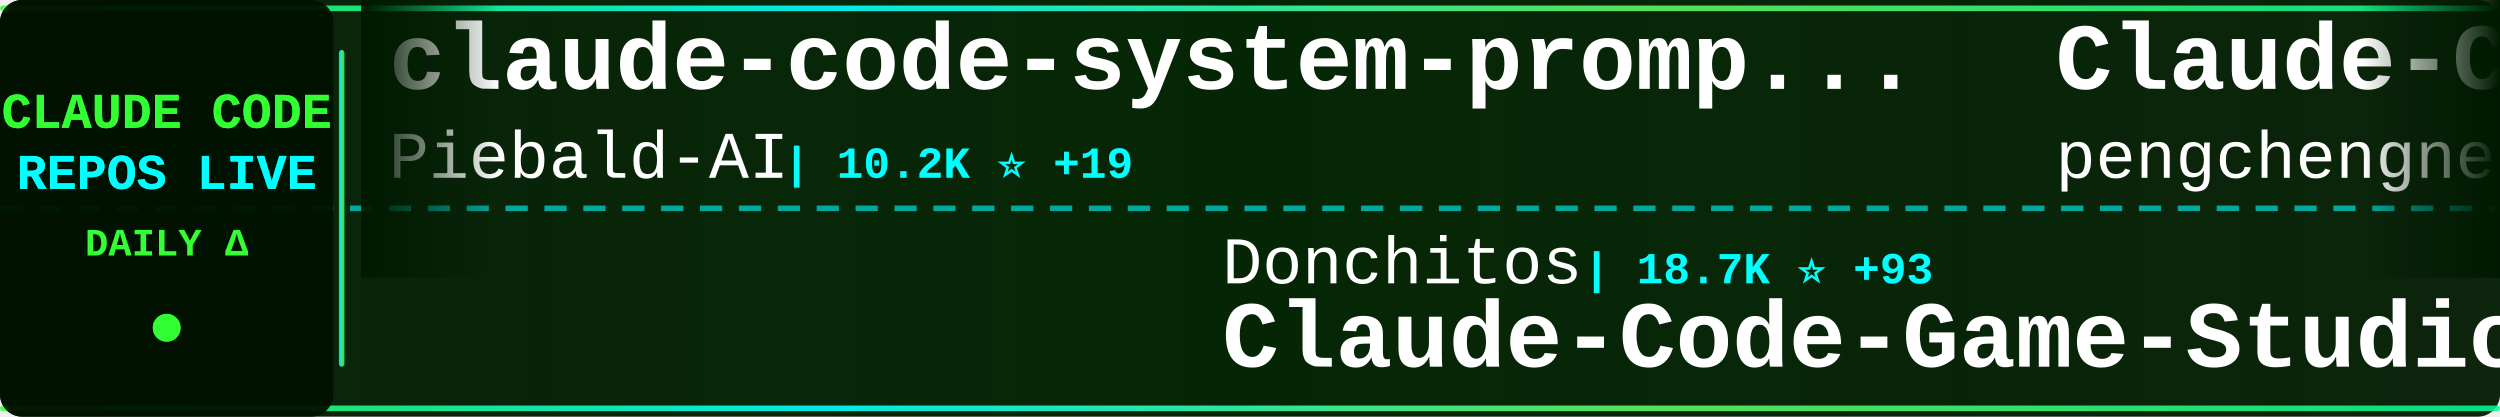
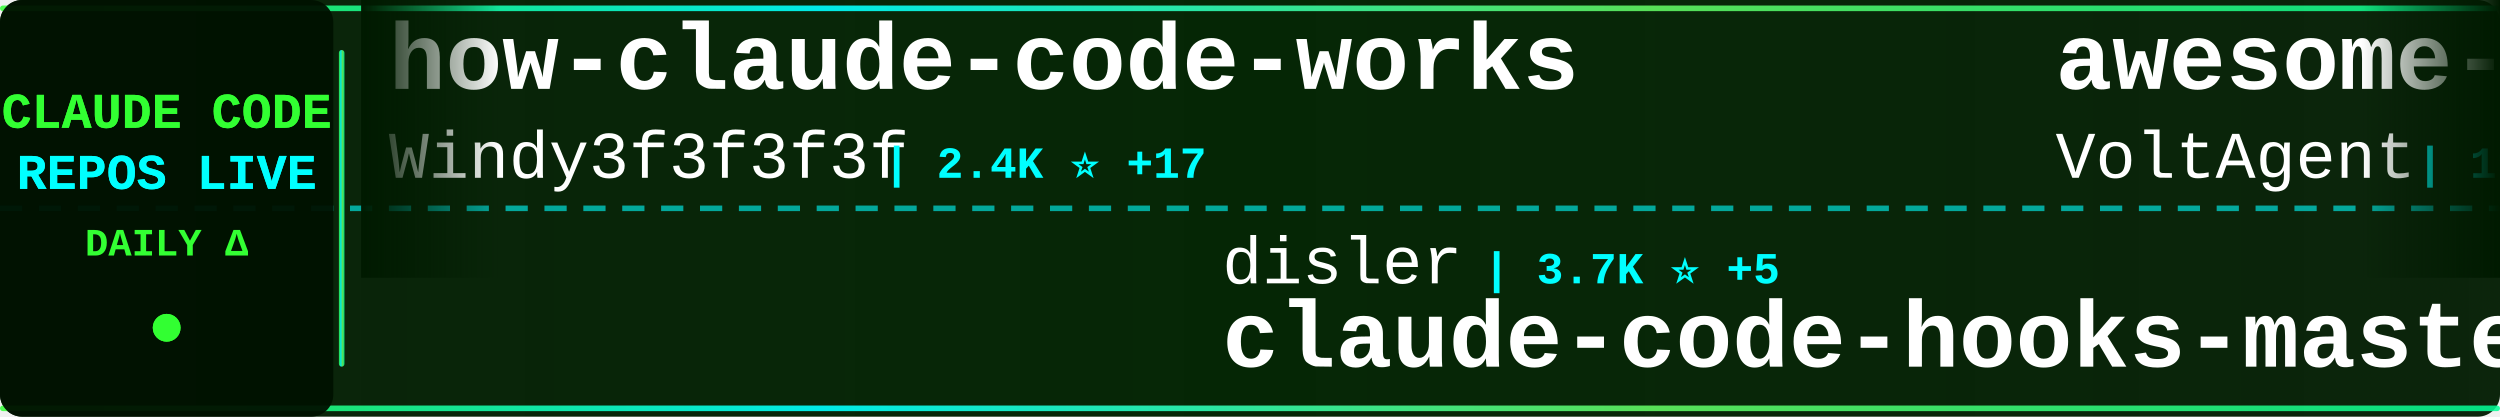
<svg xmlns="http://www.w3.org/2000/svg" width="900" height="150">
  <defs>
    <linearGradient id="tickerBg" x1="0%" y1="0%" x2="100%" y2="0%">
      <stop offset="0%" style="stop-color:#001a00;stop-opacity:0.95" />
      <stop offset="50%" style="stop-color:#002200;stop-opacity:0.98" />
      <stop offset="100%" style="stop-color:#001a00;stop-opacity:0.95" />
    </linearGradient>
    <linearGradient id="borderGrad" x1="0%" y1="0%" x2="100%" y2="0%">
      <stop offset="0%" style="stop-color:#33ff33;stop-opacity:0.85">
        <animate attributeName="stop-opacity" values="0.85;1;0.85" dur="2s" repeatCount="indefinite" />
      </stop>
      <stop offset="33%" style="stop-color:#00ffff;stop-opacity:0.9">
        <animate attributeName="stop-opacity" values="0.9;1;0.9" dur="2.2s" repeatCount="indefinite" />
      </stop>
      <stop offset="66%" style="stop-color:#66ff66;stop-opacity:0.85">
        <animate attributeName="stop-opacity" values="0.85;1;0.85" dur="1.8s" repeatCount="indefinite" />
      </stop>
      <stop offset="100%" style="stop-color:#00ff99;stop-opacity:0.85">
        <animate attributeName="stop-opacity" values="0.85;1;0.85" dur="2s" repeatCount="indefinite" />
      </stop>
    </linearGradient>
    <filter id="textGlow">
      <feGaussianBlur stdDeviation="0.1" result="coloredBlur" />
      <feMerge>
        <feMergeNode in="coloredBlur" />
        <feMergeNode in="SourceGraphic" />
      </feMerge>
    </filter>
    <filter id="metricGlow">
      <feGaussianBlur stdDeviation="0.2" result="coloredBlur" />
      <feMerge>
        <feMergeNode in="coloredBlur" />
        <feMergeNode in="SourceGraphic" />
      </feMerge>
    </filter>
    <linearGradient id="leftFade" x1="0%" y1="0%" x2="100%" y2="0%">
      <stop offset="0%" style="stop-color:#001a00;stop-opacity:1" />
      <stop offset="100%" style="stop-color:#001a00;stop-opacity:0" />
    </linearGradient>
    <linearGradient id="rightFade" x1="0%" y1="0%" x2="100%" y2="0%">
      <stop offset="0%" style="stop-color:#001a00;stop-opacity:0" />
      <stop offset="100%" style="stop-color:#001a00;stop-opacity:1" />
    </linearGradient>
  </defs>
  <rect width="900" height="150" fill="url(#tickerBg)" rx="8" />
  <rect x="0" y="2" width="900" height="2" fill="url(#borderGrad)" rx="1" />
  <rect x="0" y="146" width="900" height="2" fill="url(#borderGrad)" rx="1" />
  <line x1="0" y1="75" x2="900" y2="75" stroke="#00ffff" stroke-width="2" stroke-dasharray="8 6" opacity="0.6" />
  <rect x="0" y="0" width="120" height="150" fill="#001100" opacity="0.95" rx="8" />
  <text x="60" y="46" font-family="'Courier New', monospace" font-size="18" font-weight="bold" fill="#33ff33" text-anchor="middle" filter="url(#textGlow)">
    CLAUDE CODE
  </text>
  <text x="60" y="68" font-family="'Courier New', monospace" font-size="18" font-weight="bold" fill="#00ffff" text-anchor="middle" filter="url(#textGlow)">
    REPOS LIVE
  </text>
  <text x="60" y="92" font-family="'Courier New', monospace" font-size="14" font-weight="bold" fill="#33ff33" text-anchor="middle">
    DAILY Δ
  </text>
  <circle cx="60" cy="118" r="5" fill="#33ff33" filter="url(#metricGlow)">
    <animate attributeName="r" values="4;6;4" dur="1.5s" repeatCount="indefinite" />
    <animate attributeName="opacity" values="0.6;1;0.6" dur="1.5s" repeatCount="indefinite" />
  </circle>
  <rect x="122" y="18" width="2" height="114" fill="url(#borderGrad)" rx="1" />
  <clipPath id="tickerClip">
    <rect x="130" y="0" width="770" height="150" />
  </clipPath>
  <g clip-path="url(#tickerClip)">
    <g id="tickerItems">
      <animateTransform attributeName="transform" attributeType="XML" type="translate" from="0 0" to="-3000 0" dur="54s" repeatCount="indefinite" />
      <g transform="translate(0, 0)">
-         <text x="140" y="32" font-family="'Courier New', monospace" font-size="34" font-weight="bold" fill="#ffffff">claude-code-system-promp...</text>
-         <text x="140" y="64" font-family="'Courier New', monospace" font-size="24" font-weight="normal" fill="#ffffff" opacity="1.0">Piebald-AI</text>
-         <text x="282" y="64" font-family="'Courier New', monospace" font-size="16" font-weight="bold" fill="#00ffff"> | 10.2K ⭐ +19</text>
+         <text x="140" y="32" font-family="'Courier New', monospace" font-size="34" font-weight="bold" fill="#ffffff">how-claude-code-works</text>
+         <text x="140" y="64" font-family="'Courier New', monospace" font-size="24" font-weight="normal" fill="#ffffff" opacity="1.0">Windy3f3f3f3f</text>
+         <text x="318" y="64" font-family="'Courier New', monospace" font-size="16" font-weight="bold" fill="#00ffff"> | 2.4K ⭐ +17</text>
      </g>
      <g transform="translate(300, 0)">
-         <text x="140" y="102" font-family="'Courier New', monospace" font-size="24" font-weight="normal" fill="#ffffff" opacity="1.0">Donchitos</text>
-         <text x="270" y="102" font-family="'Courier New', monospace" font-size="16" font-weight="bold" fill="#00ffff"> | 18.7K ⭐ +93</text>
-         <text x="140" y="132" font-family="'Courier New', monospace" font-size="34" font-weight="bold" fill="#ffffff">Claude-Code-Game-Studios</text>
+         <text x="140" y="102" font-family="'Courier New', monospace" font-size="24" font-weight="normal" fill="#ffffff" opacity="1.0">disler</text>
+         <text x="234" y="102" font-family="'Courier New', monospace" font-size="16" font-weight="bold" fill="#00ffff"> | 3.7K ⭐ +5</text>
+         <text x="140" y="132" font-family="'Courier New', monospace" font-size="34" font-weight="bold" fill="#ffffff">claude-code-hooks-master...</text>
      </g>
      <g transform="translate(600, 0)">
-         <text x="140" y="32" font-family="'Courier New', monospace" font-size="34" font-weight="bold" fill="#ffffff">Claude-Code</text>
-         <text x="140" y="64" font-family="'Courier New', monospace" font-size="24" font-weight="normal" fill="#ffffff" opacity="1.0">pengchengneo</text>
-         <text x="306" y="64" font-family="'Courier New', monospace" font-size="16" font-weight="bold" fill="#00ffff"> | 1.3K ⭐ +6</text>
+         <text x="140" y="32" font-family="'Courier New', monospace" font-size="34" font-weight="bold" fill="#ffffff">awesome-claude-code-suba...</text>
+         <text x="140" y="64" font-family="'Courier New', monospace" font-size="24" font-weight="normal" fill="#ffffff" opacity="1.0">VoltAgent</text>
+         <text x="270" y="64" font-family="'Courier New', monospace" font-size="16" font-weight="bold" fill="#00ffff"> | 19.8K ⭐ +71</text>
      </g>
      <g transform="translate(900, 0)">
-         <text x="140" y="102" font-family="'Courier New', monospace" font-size="24" font-weight="normal" fill="#ffffff" opacity="1.0">affaan-m</text>
-         <text x="258" y="102" font-family="'Courier New', monospace" font-size="16" font-weight="bold" fill="#00ffff"> | 181.9K ⭐ +920</text>
-         <text x="140" y="132" font-family="'Courier New', monospace" font-size="34" font-weight="bold" fill="#ffffff">everything-claude-code</text>
+         <text x="140" y="102" font-family="'Courier New', monospace" font-size="24" font-weight="normal" fill="#ffffff" opacity="1.0">Hyper66666</text>
+         <text x="282" y="102" font-family="'Courier New', monospace" font-size="16" font-weight="bold" fill="#00ffff"> | 214 ⭐</text>
+         <text x="140" y="132" font-family="'Courier New', monospace" font-size="34" font-weight="bold" fill="#ffffff">claude-code-sourcemap</text>
      </g>
      <g transform="translate(1200, 0)">
-         <text x="140" y="32" font-family="'Courier New', monospace" font-size="34" font-weight="bold" fill="#ffffff">claude-code-guide</text>
-         <text x="140" y="64" font-family="'Courier New', monospace" font-size="24" font-weight="normal" fill="#ffffff" opacity="1.0">Cranot</text>
-         <text x="234" y="64" font-family="'Courier New', monospace" font-size="16" font-weight="bold" fill="#00ffff"> | 2.7K ⭐ +7</text>
+         <text x="140" y="32" font-family="'Courier New', monospace" font-size="34" font-weight="bold" fill="#ffffff">Claude-Code</text>
+         <text x="140" y="64" font-family="'Courier New', monospace" font-size="24" font-weight="normal" fill="#ffffff" opacity="1.0">KPR111</text>
+         <text x="234" y="64" font-family="'Courier New', monospace" font-size="16" font-weight="bold" fill="#00ffff"> | 17 ⭐ +1</text>
      </g>
      <g transform="translate(1500, 0)">
-         <text x="140" y="102" font-family="'Courier New', monospace" font-size="24" font-weight="normal" fill="#ffffff" opacity="1.0">lowcortisolprogrammer</text>
-         <text x="414" y="102" font-family="'Courier New', monospace" font-size="16" font-weight="bold" fill="#00ffff"> | 172 ⭐</text>
-         <text x="140" y="132" font-family="'Courier New', monospace" font-size="34" font-weight="bold" fill="#ffffff">claude-code</text>
+         <text x="140" y="102" font-family="'Courier New', monospace" font-size="24" font-weight="normal" fill="#ffffff" opacity="1.0">Piebald-AI</text>
+         <text x="282" y="102" font-family="'Courier New', monospace" font-size="16" font-weight="bold" fill="#00ffff"> | 10.2K ⭐ +22</text>
+         <text x="140" y="132" font-family="'Courier New', monospace" font-size="34" font-weight="bold" fill="#ffffff">claude-code-system-promp...</text>
      </g>
      <g transform="translate(1800, 0)">
-         <text x="140" y="32" font-family="'Courier New', monospace" font-size="34" font-weight="bold" fill="#ffffff">skills</text>
-         <text x="140" y="64" font-family="'Courier New', monospace" font-size="24" font-weight="normal" fill="#ffffff" opacity="1.0">anthropics</text>
-         <text x="282" y="64" font-family="'Courier New', monospace" font-size="16" font-weight="bold" fill="#00ffff"> | 134.1K ⭐ +652</text>
+         <text x="140" y="32" font-family="'Courier New', monospace" font-size="34" font-weight="bold" fill="#ffffff">claude-code-tips</text>
+         <text x="140" y="64" font-family="'Courier New', monospace" font-size="24" font-weight="normal" fill="#ffffff" opacity="1.0">ykdojo</text>
+         <text x="234" y="64" font-family="'Courier New', monospace" font-size="16" font-weight="bold" fill="#00ffff"> | 8.3K ⭐ +33</text>
      </g>
      <g transform="translate(2100, 0)">
-         <text x="140" y="102" font-family="'Courier New', monospace" font-size="24" font-weight="normal" fill="#ffffff" opacity="1.0">ChrisWiles</text>
-         <text x="282" y="102" font-family="'Courier New', monospace" font-size="16" font-weight="bold" fill="#00ffff"> | 5.9K ⭐ +3</text>
-         <text x="140" y="132" font-family="'Courier New', monospace" font-size="34" font-weight="bold" fill="#ffffff">claude-code-showcase</text>
+         <text x="140" y="102" font-family="'Courier New', monospace" font-size="24" font-weight="normal" fill="#ffffff" opacity="1.0">farion1231</text>
+         <text x="282" y="102" font-family="'Courier New', monospace" font-size="16" font-weight="bold" fill="#00ffff"> | 70.8K ⭐ +1.1K</text>
+         <text x="140" y="132" font-family="'Courier New', monospace" font-size="34" font-weight="bold" fill="#ffffff">cc-switch</text>
      </g>
      <g transform="translate(2400, 0)">
-         <text x="140" y="32" font-family="'Courier New', monospace" font-size="34" font-weight="bold" fill="#ffffff">claude-skills</text>
-         <text x="140" y="64" font-family="'Courier New', monospace" font-size="24" font-weight="normal" fill="#ffffff" opacity="1.0">alirezarezvani</text>
-         <text x="330" y="64" font-family="'Courier New', monospace" font-size="16" font-weight="bold" fill="#00ffff"> | 14.8K ⭐ +136</text>
+         <text x="140" y="32" font-family="'Courier New', monospace" font-size="34" font-weight="bold" fill="#ffffff">claude-code</text>
+         <text x="140" y="64" font-family="'Courier New', monospace" font-size="24" font-weight="normal" fill="#ffffff" opacity="1.0">claude-code-best</text>
+         <text x="354" y="64" font-family="'Courier New', monospace" font-size="16" font-weight="bold" fill="#00ffff"> | 18.2K ⭐ +44</text>
      </g>
      <g transform="translate(2700, 0)">
-         <text x="140" y="102" font-family="'Courier New', monospace" font-size="24" font-weight="normal" fill="#ffffff" opacity="1.0">claude-code-best</text>
-         <text x="354" y="102" font-family="'Courier New', monospace" font-size="16" font-weight="bold" fill="#00ffff"> | 18.2K ⭐ +54</text>
+         <text x="140" y="102" font-family="'Courier New', monospace" font-size="24" font-weight="normal" fill="#ffffff" opacity="1.0">Onewon</text>
+         <text x="234" y="102" font-family="'Courier New', monospace" font-size="16" font-weight="bold" fill="#00ffff"> | 179 ⭐</text>
        <text x="140" y="132" font-family="'Courier New', monospace" font-size="34" font-weight="bold" fill="#ffffff">claude-code</text>
      </g>
      <g transform="translate(3000, 0)">
-         <text x="140" y="32" font-family="'Courier New', monospace" font-size="34" font-weight="bold" fill="#ffffff">claude-code-system-promp...</text>
-         <text x="140" y="64" font-family="'Courier New', monospace" font-size="24" font-weight="normal" fill="#ffffff" opacity="1.0">Piebald-AI</text>
-         <text x="282" y="64" font-family="'Courier New', monospace" font-size="16" font-weight="bold" fill="#00ffff"> | 10.2K ⭐ +19</text>
+         <text x="140" y="32" font-family="'Courier New', monospace" font-size="34" font-weight="bold" fill="#ffffff">how-claude-code-works</text>
+         <text x="140" y="64" font-family="'Courier New', monospace" font-size="24" font-weight="normal" fill="#ffffff" opacity="1.0">Windy3f3f3f3f</text>
+         <text x="318" y="64" font-family="'Courier New', monospace" font-size="16" font-weight="bold" fill="#00ffff"> | 2.4K ⭐ +17</text>
      </g>
      <g transform="translate(3300, 0)">
-         <text x="140" y="102" font-family="'Courier New', monospace" font-size="24" font-weight="normal" fill="#ffffff" opacity="1.0">Donchitos</text>
-         <text x="270" y="102" font-family="'Courier New', monospace" font-size="16" font-weight="bold" fill="#00ffff"> | 18.7K ⭐ +93</text>
-         <text x="140" y="132" font-family="'Courier New', monospace" font-size="34" font-weight="bold" fill="#ffffff">Claude-Code-Game-Studios</text>
+         <text x="140" y="102" font-family="'Courier New', monospace" font-size="24" font-weight="normal" fill="#ffffff" opacity="1.0">disler</text>
+         <text x="234" y="102" font-family="'Courier New', monospace" font-size="16" font-weight="bold" fill="#00ffff"> | 3.7K ⭐ +5</text>
+         <text x="140" y="132" font-family="'Courier New', monospace" font-size="34" font-weight="bold" fill="#ffffff">claude-code-hooks-master...</text>
      </g>
      <g transform="translate(3600, 0)">
-         <text x="140" y="32" font-family="'Courier New', monospace" font-size="34" font-weight="bold" fill="#ffffff">Claude-Code</text>
-         <text x="140" y="64" font-family="'Courier New', monospace" font-size="24" font-weight="normal" fill="#ffffff" opacity="1.0">pengchengneo</text>
-         <text x="306" y="64" font-family="'Courier New', monospace" font-size="16" font-weight="bold" fill="#00ffff"> | 1.3K ⭐ +6</text>
+         <text x="140" y="32" font-family="'Courier New', monospace" font-size="34" font-weight="bold" fill="#ffffff">awesome-claude-code-suba...</text>
+         <text x="140" y="64" font-family="'Courier New', monospace" font-size="24" font-weight="normal" fill="#ffffff" opacity="1.0">VoltAgent</text>
+         <text x="270" y="64" font-family="'Courier New', monospace" font-size="16" font-weight="bold" fill="#00ffff"> | 19.8K ⭐ +71</text>
      </g>
      <g transform="translate(3900, 0)">
-         <text x="140" y="102" font-family="'Courier New', monospace" font-size="24" font-weight="normal" fill="#ffffff" opacity="1.0">affaan-m</text>
-         <text x="258" y="102" font-family="'Courier New', monospace" font-size="16" font-weight="bold" fill="#00ffff"> | 181.9K ⭐ +920</text>
-         <text x="140" y="132" font-family="'Courier New', monospace" font-size="34" font-weight="bold" fill="#ffffff">everything-claude-code</text>
+         <text x="140" y="102" font-family="'Courier New', monospace" font-size="24" font-weight="normal" fill="#ffffff" opacity="1.0">Hyper66666</text>
+         <text x="282" y="102" font-family="'Courier New', monospace" font-size="16" font-weight="bold" fill="#00ffff"> | 214 ⭐</text>
+         <text x="140" y="132" font-family="'Courier New', monospace" font-size="34" font-weight="bold" fill="#ffffff">claude-code-sourcemap</text>
      </g>
    </g>
  </g>
  <rect x="130" y="0" width="50" height="100" fill="url(#leftFade)" />
  <rect x="850" y="0" width="50" height="100" fill="url(#rightFade)" />
</svg>
